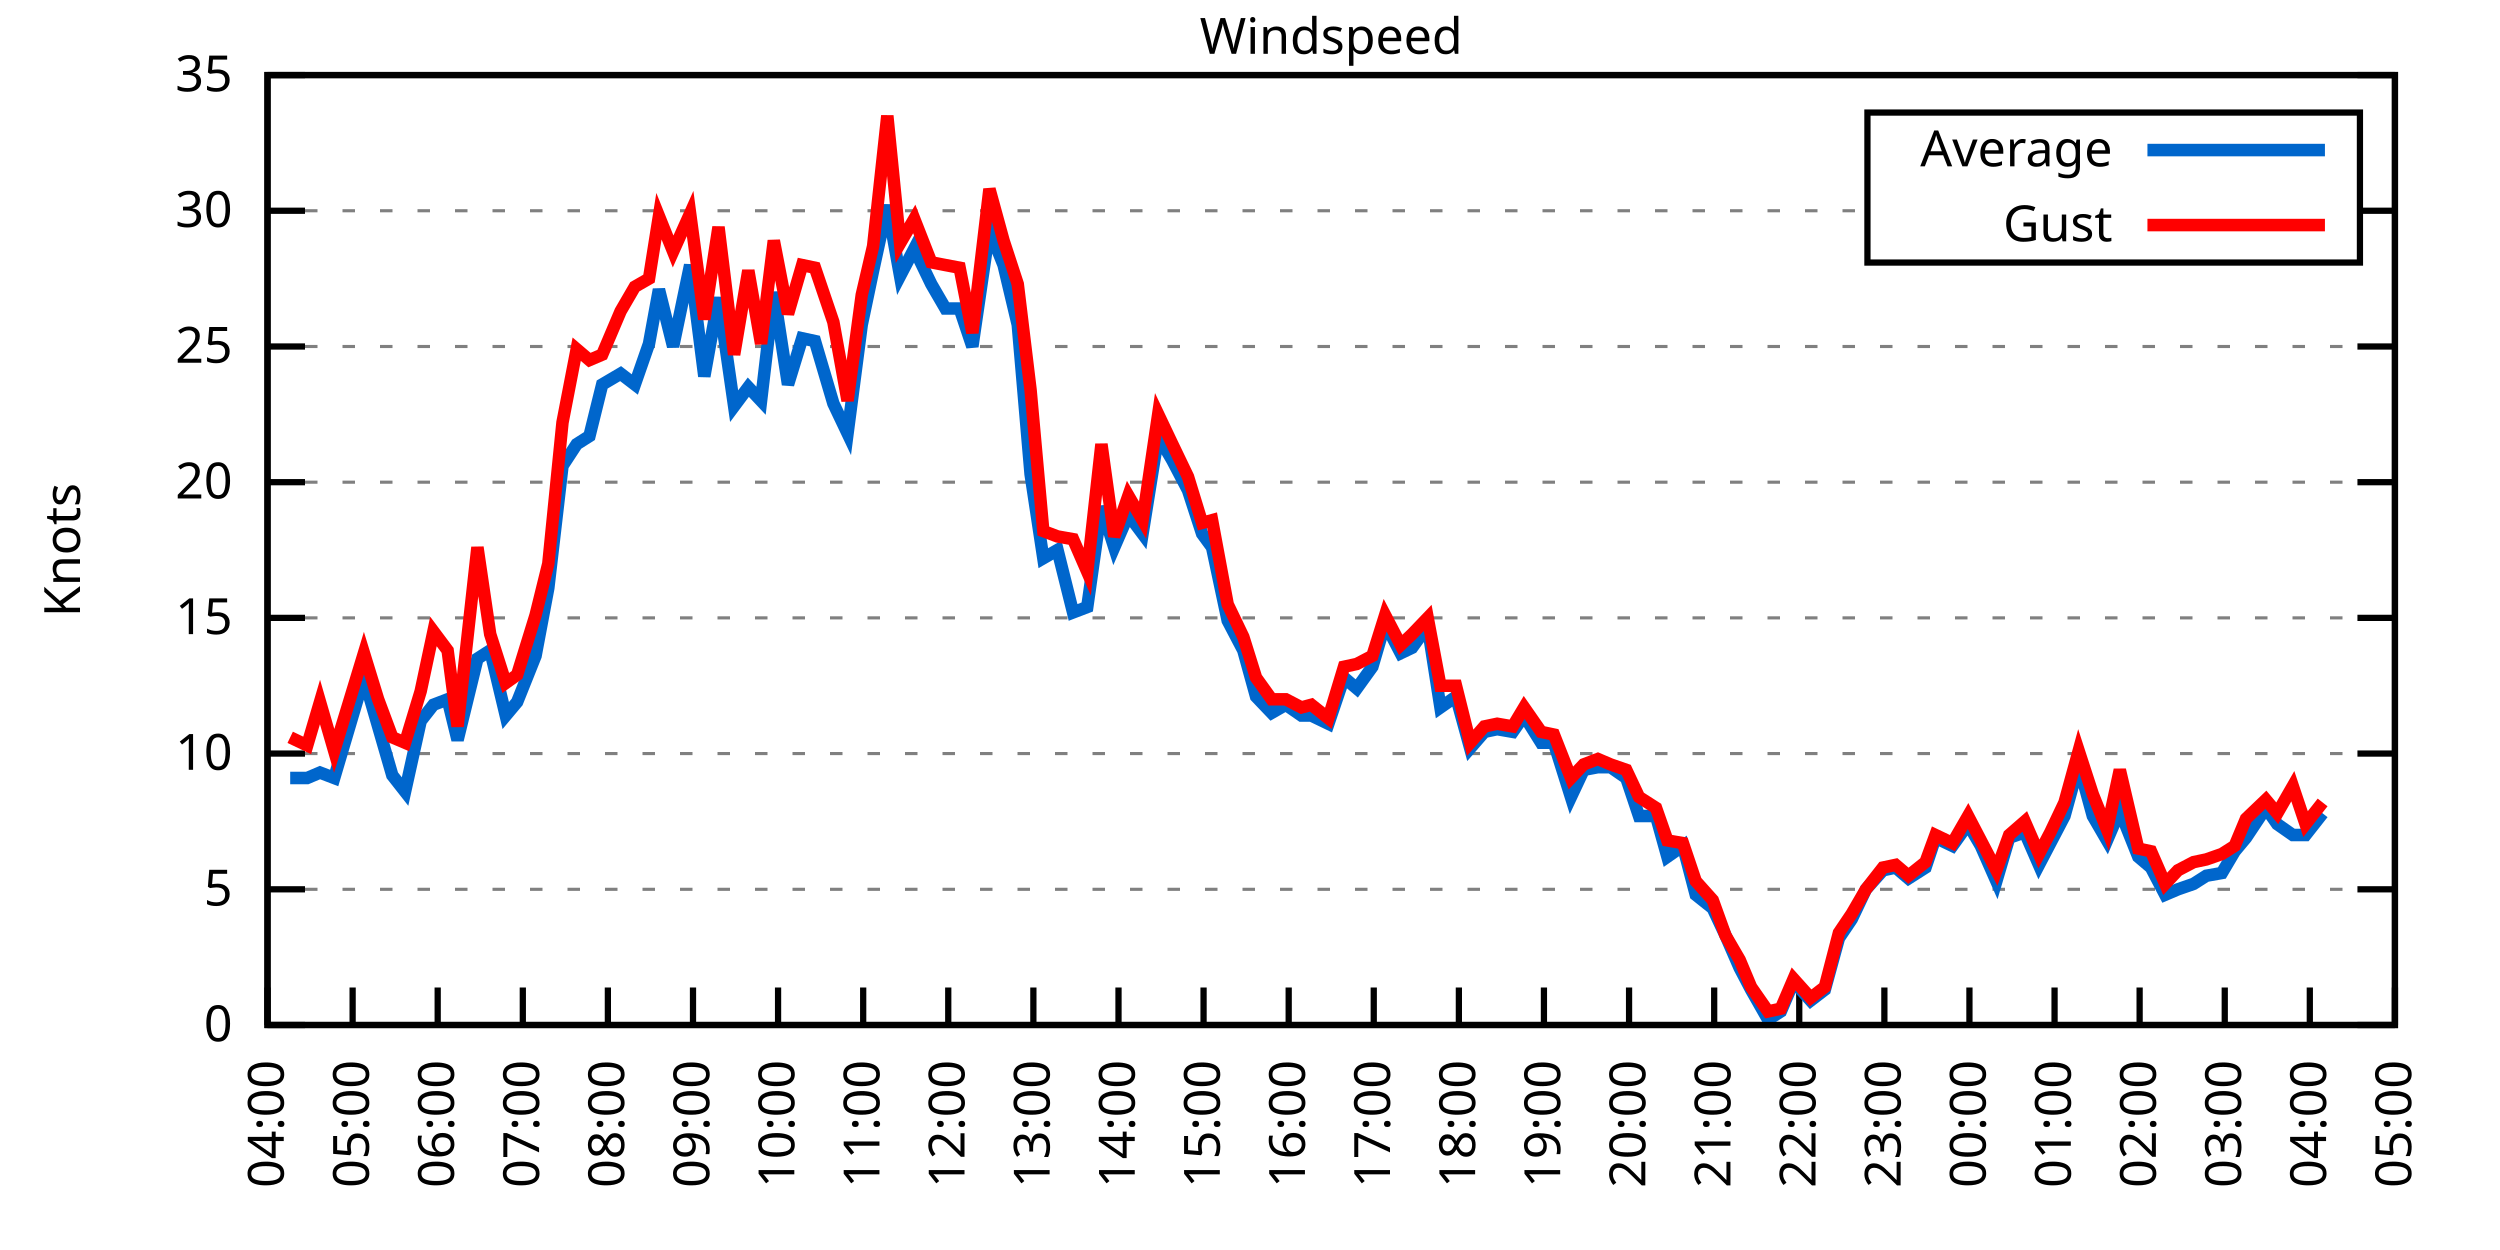
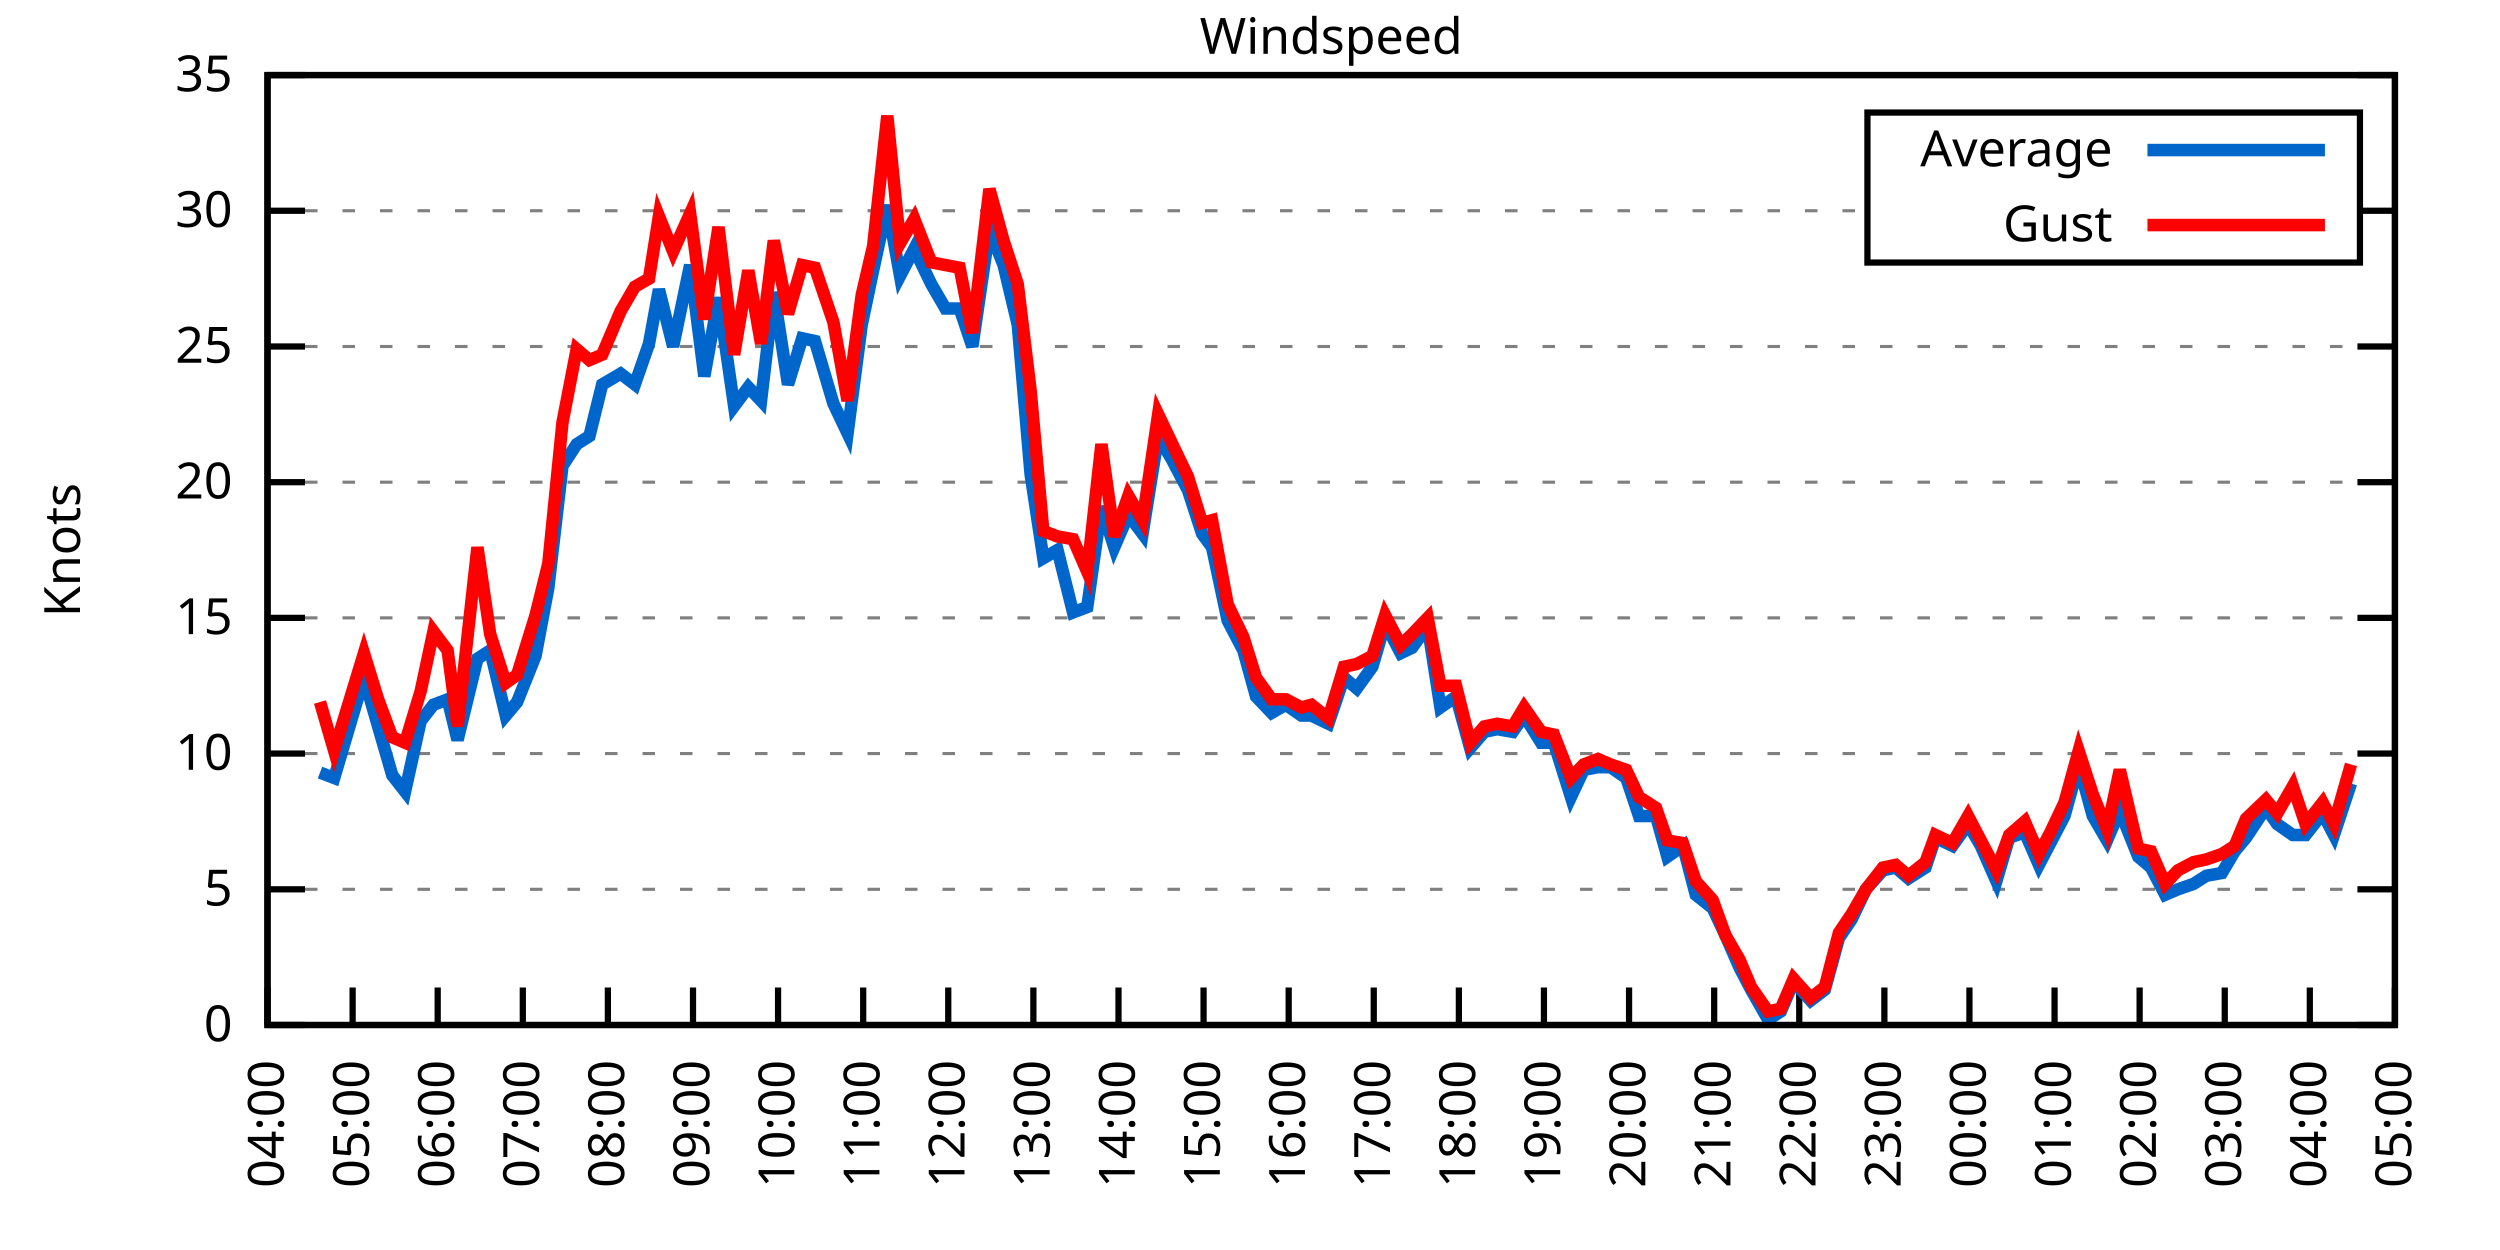
<svg xmlns="http://www.w3.org/2000/svg" xmlns:xlink="http://www.w3.org/1999/xlink" width="400" height="200" viewBox="0 0 400 200">
  <g id="gnuplot_canvas">
    <rect x="0" y="0" width="400" height="200" fill="none" />
    <defs>
      <circle id="gpDot" r="0.5" stroke-width="0.5" stroke="currentColor" />
      <path id="gpPt0" stroke-width="0.333" stroke="currentColor" d="M-1,0 h2 M0,-1 v2" />
      <path id="gpPt1" stroke-width="0.333" stroke="currentColor" d="M-1,-1 L1,1 M1,-1 L-1,1" />
      <path id="gpPt2" stroke-width="0.333" stroke="currentColor" d="M-1,0 L1,0 M0,-1 L0,1 M-1,-1 L1,1 M-1,1 L1,-1" />
      <rect id="gpPt3" stroke-width="0.333" stroke="currentColor" x="-1" y="-1" width="2" height="2" />
      <rect id="gpPt4" stroke-width="0.333" stroke="currentColor" fill="currentColor" x="-1" y="-1" width="2" height="2" />
      <circle id="gpPt5" stroke-width="0.333" stroke="currentColor" cx="0" cy="0" r="1" />
      <use xlink:href="#gpPt5" id="gpPt6" fill="currentColor" stroke="none" />
      <path id="gpPt7" stroke-width="0.333" stroke="currentColor" d="M0,-1.33 L-1.33,0.67 L1.33,0.67 z" />
      <use xlink:href="#gpPt7" id="gpPt8" fill="currentColor" stroke="none" />
      <use xlink:href="#gpPt7" id="gpPt9" stroke="currentColor" transform="rotate(180)" />
      <use xlink:href="#gpPt9" id="gpPt10" fill="currentColor" stroke="none" />
      <use xlink:href="#gpPt3" id="gpPt11" stroke="currentColor" transform="rotate(45)" />
      <use xlink:href="#gpPt11" id="gpPt12" fill="currentColor" stroke="none" />
      <path id="gpPt13" stroke-width="0.333" stroke="currentColor" d="M0,1.330 L1.265,0.411 L0.782,-1.067 L-0.782,-1.076 L-1.265,0.411 z" />
      <use xlink:href="#gpPt13" id="gpPt14" fill="currentColor" stroke="none" />
      <filter id="textbox" filterUnits="objectBoundingBox" x="0" y="0" height="1" width="1">
        <feFlood flood-color="white" flood-opacity="1" result="bgnd" />
        <feComposite in="SourceGraphic" in2="bgnd" operator="atop" />
      </filter>
      <filter id="greybox" filterUnits="objectBoundingBox" x="0" y="0" height="1" width="1">
        <feFlood flood-color="lightgrey" flood-opacity="1" result="grey" />
        <feComposite in="SourceGraphic" in2="grey" operator="atop" />
      </filter>
    </defs>
    <g fill="none" color="white" stroke="currentColor" stroke-width="1.00" stroke-linecap="butt" stroke-linejoin="miter">
</g>
    <g fill="none" color="black" stroke="currentColor" stroke-width="1.00" stroke-linecap="butt" stroke-linejoin="miter">
      <g stroke="none" shape-rendering="crispEdges">
        <polygon fill="rgb(255, 255, 255)" points="42.80,164.00 383.18,164.00 383.18,12.02 42.80,12.02 " />
      </g>
    </g>
    <g fill="none" color="black" stroke="currentColor" stroke-width="1.00" stroke-linecap="butt" stroke-linejoin="miter">
</g>
    <g fill="none" color="black" stroke="black" stroke-width="0.50" stroke-linecap="butt" stroke-linejoin="miter">
</g>
    <g fill="none" color="gray" stroke="currentColor" stroke-width="0.50" stroke-linecap="butt" stroke-linejoin="miter">
      <path stroke="gray" stroke-dasharray="2,4" class="gridline" d="M42.80,164.00 L383.19,164.00  " />
    </g>
    <g fill="none" color="gray" stroke="gray" stroke-width="1.00" stroke-linecap="butt" stroke-linejoin="miter">
</g>
    <g fill="none" color="black" stroke="currentColor" stroke-width="1.00" stroke-linecap="butt" stroke-linejoin="miter">
      <path stroke="black" d="M42.80,164.00 L48.80,164.00 M383.19,164.00 L377.19,164.00  " />
      <g transform="translate(37.20,166.60)" stroke="none" fill="black" font-family="Sans" font-size="8.00" text-anchor="end">
        <text>
          <tspan font-family="Sans"> 0</tspan>
        </text>
      </g>
    </g>
    <g fill="none" color="black" stroke="currentColor" stroke-width="1.00" stroke-linecap="butt" stroke-linejoin="miter">
</g>
    <g fill="none" color="black" stroke="black" stroke-width="0.50" stroke-linecap="butt" stroke-linejoin="miter">
</g>
    <g fill="none" color="gray" stroke="currentColor" stroke-width="0.50" stroke-linecap="butt" stroke-linejoin="miter">
      <path stroke="gray" stroke-dasharray="2,4" class="gridline" d="M42.80,142.29 L383.19,142.29  " />
    </g>
    <g fill="none" color="gray" stroke="gray" stroke-width="1.00" stroke-linecap="butt" stroke-linejoin="miter">
</g>
    <g fill="none" color="black" stroke="currentColor" stroke-width="1.00" stroke-linecap="butt" stroke-linejoin="miter">
      <path stroke="black" d="M42.80,142.29 L48.80,142.29 M383.19,142.29 L377.19,142.29  " />
      <g transform="translate(37.20,144.89)" stroke="none" fill="black" font-family="Sans" font-size="8.00" text-anchor="end">
        <text>
          <tspan font-family="Sans"> 5</tspan>
        </text>
      </g>
    </g>
    <g fill="none" color="black" stroke="currentColor" stroke-width="1.00" stroke-linecap="butt" stroke-linejoin="miter">
</g>
    <g fill="none" color="black" stroke="black" stroke-width="0.50" stroke-linecap="butt" stroke-linejoin="miter">
</g>
    <g fill="none" color="gray" stroke="currentColor" stroke-width="0.50" stroke-linecap="butt" stroke-linejoin="miter">
      <path stroke="gray" stroke-dasharray="2,4" class="gridline" d="M42.80,120.57 L383.19,120.57  " />
    </g>
    <g fill="none" color="gray" stroke="gray" stroke-width="1.00" stroke-linecap="butt" stroke-linejoin="miter">
</g>
    <g fill="none" color="black" stroke="currentColor" stroke-width="1.00" stroke-linecap="butt" stroke-linejoin="miter">
      <path stroke="black" d="M42.80,120.57 L48.80,120.57 M383.19,120.57 L377.19,120.57  " />
      <g transform="translate(37.20,123.17)" stroke="none" fill="black" font-family="Sans" font-size="8.00" text-anchor="end">
        <text>
          <tspan font-family="Sans"> 10</tspan>
        </text>
      </g>
    </g>
    <g fill="none" color="black" stroke="currentColor" stroke-width="1.00" stroke-linecap="butt" stroke-linejoin="miter">
</g>
    <g fill="none" color="black" stroke="black" stroke-width="0.50" stroke-linecap="butt" stroke-linejoin="miter">
</g>
    <g fill="none" color="gray" stroke="currentColor" stroke-width="0.50" stroke-linecap="butt" stroke-linejoin="miter">
      <path stroke="gray" stroke-dasharray="2,4" class="gridline" d="M42.80,98.86 L383.19,98.86  " />
    </g>
    <g fill="none" color="gray" stroke="gray" stroke-width="1.00" stroke-linecap="butt" stroke-linejoin="miter">
</g>
    <g fill="none" color="black" stroke="currentColor" stroke-width="1.00" stroke-linecap="butt" stroke-linejoin="miter">
      <path stroke="black" d="M42.80,98.86 L48.80,98.86 M383.19,98.86 L377.19,98.86  " />
      <g transform="translate(37.20,101.46)" stroke="none" fill="black" font-family="Sans" font-size="8.00" text-anchor="end">
        <text>
          <tspan font-family="Sans"> 15</tspan>
        </text>
      </g>
    </g>
    <g fill="none" color="black" stroke="currentColor" stroke-width="1.00" stroke-linecap="butt" stroke-linejoin="miter">
</g>
    <g fill="none" color="black" stroke="black" stroke-width="0.50" stroke-linecap="butt" stroke-linejoin="miter">
</g>
    <g fill="none" color="gray" stroke="currentColor" stroke-width="0.50" stroke-linecap="butt" stroke-linejoin="miter">
      <path stroke="gray" stroke-dasharray="2,4" class="gridline" d="M42.80,77.15 L383.19,77.15  " />
    </g>
    <g fill="none" color="gray" stroke="gray" stroke-width="1.00" stroke-linecap="butt" stroke-linejoin="miter">
</g>
    <g fill="none" color="black" stroke="currentColor" stroke-width="1.00" stroke-linecap="butt" stroke-linejoin="miter">
      <path stroke="black" d="M42.80,77.15 L48.80,77.15 M383.19,77.15 L377.19,77.15  " />
      <g transform="translate(37.20,79.75)" stroke="none" fill="black" font-family="Sans" font-size="8.00" text-anchor="end">
        <text>
          <tspan font-family="Sans"> 20</tspan>
        </text>
      </g>
    </g>
    <g fill="none" color="black" stroke="currentColor" stroke-width="1.00" stroke-linecap="butt" stroke-linejoin="miter">
</g>
    <g fill="none" color="black" stroke="black" stroke-width="0.50" stroke-linecap="butt" stroke-linejoin="miter">
</g>
    <g fill="none" color="gray" stroke="currentColor" stroke-width="0.50" stroke-linecap="butt" stroke-linejoin="miter">
      <path stroke="gray" stroke-dasharray="2,4" class="gridline" d="M42.80,55.44 L383.19,55.44  " />
    </g>
    <g fill="none" color="gray" stroke="gray" stroke-width="1.00" stroke-linecap="butt" stroke-linejoin="miter">
</g>
    <g fill="none" color="black" stroke="currentColor" stroke-width="1.00" stroke-linecap="butt" stroke-linejoin="miter">
      <path stroke="black" d="M42.80,55.44 L48.80,55.44 M383.19,55.44 L377.19,55.44  " />
      <g transform="translate(37.20,58.04)" stroke="none" fill="black" font-family="Sans" font-size="8.00" text-anchor="end">
        <text>
          <tspan font-family="Sans"> 25</tspan>
        </text>
      </g>
    </g>
    <g fill="none" color="black" stroke="currentColor" stroke-width="1.00" stroke-linecap="butt" stroke-linejoin="miter">
</g>
    <g fill="none" color="black" stroke="black" stroke-width="0.50" stroke-linecap="butt" stroke-linejoin="miter">
</g>
    <g fill="none" color="gray" stroke="currentColor" stroke-width="0.50" stroke-linecap="butt" stroke-linejoin="miter">
      <path stroke="gray" stroke-dasharray="2,4" class="gridline" d="M42.80,33.72 L298.79,33.72 M377.59,33.72 L383.19,33.72  " />
    </g>
    <g fill="none" color="gray" stroke="gray" stroke-width="1.00" stroke-linecap="butt" stroke-linejoin="miter">
</g>
    <g fill="none" color="black" stroke="currentColor" stroke-width="1.00" stroke-linecap="butt" stroke-linejoin="miter">
      <path stroke="black" d="M42.80,33.72 L48.80,33.72 M383.19,33.72 L377.19,33.72  " />
      <g transform="translate(37.20,36.32)" stroke="none" fill="black" font-family="Sans" font-size="8.00" text-anchor="end">
        <text>
          <tspan font-family="Sans"> 30</tspan>
        </text>
      </g>
    </g>
    <g fill="none" color="black" stroke="currentColor" stroke-width="1.00" stroke-linecap="butt" stroke-linejoin="miter">
</g>
    <g fill="none" color="black" stroke="black" stroke-width="0.50" stroke-linecap="butt" stroke-linejoin="miter">
</g>
    <g fill="none" color="gray" stroke="currentColor" stroke-width="0.50" stroke-linecap="butt" stroke-linejoin="miter">
      <path stroke="gray" stroke-dasharray="2,4" class="gridline" d="M42.80,12.01 L383.19,12.01  " />
    </g>
    <g fill="none" color="gray" stroke="gray" stroke-width="1.00" stroke-linecap="butt" stroke-linejoin="miter">
</g>
    <g fill="none" color="black" stroke="currentColor" stroke-width="1.00" stroke-linecap="butt" stroke-linejoin="miter">
      <path stroke="black" d="M42.80,12.01 L48.80,12.01 M383.19,12.01 L377.19,12.01  " />
      <g transform="translate(37.20,14.61)" stroke="none" fill="black" font-family="Sans" font-size="8.00" text-anchor="end">
        <text>
          <tspan font-family="Sans"> 35</tspan>
        </text>
      </g>
    </g>
    <g fill="none" color="black" stroke="currentColor" stroke-width="1.00" stroke-linecap="butt" stroke-linejoin="miter">
      <path stroke="black" d="M42.80,164.00 L42.80,158.00  " />
      <g transform="translate(45.40,169.60) rotate(270.00)" stroke="none" fill="black" font-family="Sans" font-size="8.00" text-anchor="end">
        <text>
          <tspan font-family="Sans">04:00</tspan>
        </text>
      </g>
    </g>
    <g fill="none" color="black" stroke="currentColor" stroke-width="1.00" stroke-linecap="butt" stroke-linejoin="miter">
      <path stroke="black" d="M56.42,164.00 L56.42,158.00  " />
      <g transform="translate(59.02,169.60) rotate(270.00)" stroke="none" fill="black" font-family="Sans" font-size="8.00" text-anchor="end">
        <text>
          <tspan font-family="Sans">05:00</tspan>
        </text>
      </g>
    </g>
    <g fill="none" color="black" stroke="currentColor" stroke-width="1.00" stroke-linecap="butt" stroke-linejoin="miter">
      <path stroke="black" d="M70.03,164.00 L70.03,158.00  " />
      <g transform="translate(72.63,169.60) rotate(270.00)" stroke="none" fill="black" font-family="Sans" font-size="8.00" text-anchor="end">
        <text>
          <tspan font-family="Sans">06:00</tspan>
        </text>
      </g>
    </g>
    <g fill="none" color="black" stroke="currentColor" stroke-width="1.00" stroke-linecap="butt" stroke-linejoin="miter">
      <path stroke="black" d="M83.65,164.00 L83.65,158.00  " />
      <g transform="translate(86.25,169.60) rotate(270.00)" stroke="none" fill="black" font-family="Sans" font-size="8.00" text-anchor="end">
        <text>
          <tspan font-family="Sans">07:00</tspan>
        </text>
      </g>
    </g>
    <g fill="none" color="black" stroke="currentColor" stroke-width="1.00" stroke-linecap="butt" stroke-linejoin="miter">
      <path stroke="black" d="M97.26,164.00 L97.26,158.00  " />
      <g transform="translate(99.86,169.60) rotate(270.00)" stroke="none" fill="black" font-family="Sans" font-size="8.00" text-anchor="end">
        <text>
          <tspan font-family="Sans">08:00</tspan>
        </text>
      </g>
    </g>
    <g fill="none" color="black" stroke="currentColor" stroke-width="1.00" stroke-linecap="butt" stroke-linejoin="miter">
      <path stroke="black" d="M110.88,164.00 L110.88,158.00  " />
      <g transform="translate(113.48,169.60) rotate(270.00)" stroke="none" fill="black" font-family="Sans" font-size="8.00" text-anchor="end">
        <text>
          <tspan font-family="Sans">09:00</tspan>
        </text>
      </g>
    </g>
    <g fill="none" color="black" stroke="currentColor" stroke-width="1.00" stroke-linecap="butt" stroke-linejoin="miter">
      <path stroke="black" d="M124.49,164.00 L124.49,158.00  " />
      <g transform="translate(127.09,169.60) rotate(270.00)" stroke="none" fill="black" font-family="Sans" font-size="8.00" text-anchor="end">
        <text>
          <tspan font-family="Sans">10:00</tspan>
        </text>
      </g>
    </g>
    <g fill="none" color="black" stroke="currentColor" stroke-width="1.00" stroke-linecap="butt" stroke-linejoin="miter">
      <path stroke="black" d="M138.11,164.00 L138.11,158.00  " />
      <g transform="translate(140.71,169.60) rotate(270.00)" stroke="none" fill="black" font-family="Sans" font-size="8.00" text-anchor="end">
        <text>
          <tspan font-family="Sans">11:00</tspan>
        </text>
      </g>
    </g>
    <g fill="none" color="black" stroke="currentColor" stroke-width="1.00" stroke-linecap="butt" stroke-linejoin="miter">
      <path stroke="black" d="M151.72,164.00 L151.72,158.00  " />
      <g transform="translate(154.32,169.60) rotate(270.00)" stroke="none" fill="black" font-family="Sans" font-size="8.00" text-anchor="end">
        <text>
          <tspan font-family="Sans">12:00</tspan>
        </text>
      </g>
    </g>
    <g fill="none" color="black" stroke="currentColor" stroke-width="1.00" stroke-linecap="butt" stroke-linejoin="miter">
      <path stroke="black" d="M165.34,164.00 L165.34,158.00  " />
      <g transform="translate(167.94,169.60) rotate(270.00)" stroke="none" fill="black" font-family="Sans" font-size="8.00" text-anchor="end">
        <text>
          <tspan font-family="Sans">13:00</tspan>
        </text>
      </g>
    </g>
    <g fill="none" color="black" stroke="currentColor" stroke-width="1.00" stroke-linecap="butt" stroke-linejoin="miter">
      <path stroke="black" d="M178.96,164.00 L178.96,158.00  " />
      <g transform="translate(181.56,169.60) rotate(270.00)" stroke="none" fill="black" font-family="Sans" font-size="8.00" text-anchor="end">
        <text>
          <tspan font-family="Sans">14:00</tspan>
        </text>
      </g>
    </g>
    <g fill="none" color="black" stroke="currentColor" stroke-width="1.00" stroke-linecap="butt" stroke-linejoin="miter">
      <path stroke="black" d="M192.57,164.00 L192.57,158.00  " />
      <g transform="translate(195.17,169.60) rotate(270.00)" stroke="none" fill="black" font-family="Sans" font-size="8.00" text-anchor="end">
        <text>
          <tspan font-family="Sans">15:00</tspan>
        </text>
      </g>
    </g>
    <g fill="none" color="black" stroke="currentColor" stroke-width="1.00" stroke-linecap="butt" stroke-linejoin="miter">
      <path stroke="black" d="M206.19,164.00 L206.19,158.00  " />
      <g transform="translate(208.79,169.60) rotate(270.00)" stroke="none" fill="black" font-family="Sans" font-size="8.00" text-anchor="end">
        <text>
          <tspan font-family="Sans">16:00</tspan>
        </text>
      </g>
    </g>
    <g fill="none" color="black" stroke="currentColor" stroke-width="1.00" stroke-linecap="butt" stroke-linejoin="miter">
      <path stroke="black" d="M219.80,164.00 L219.80,158.00  " />
      <g transform="translate(222.40,169.60) rotate(270.00)" stroke="none" fill="black" font-family="Sans" font-size="8.00" text-anchor="end">
        <text>
          <tspan font-family="Sans">17:00</tspan>
        </text>
      </g>
    </g>
    <g fill="none" color="black" stroke="currentColor" stroke-width="1.00" stroke-linecap="butt" stroke-linejoin="miter">
      <path stroke="black" d="M233.42,164.00 L233.42,158.00  " />
      <g transform="translate(236.02,169.60) rotate(270.00)" stroke="none" fill="black" font-family="Sans" font-size="8.00" text-anchor="end">
        <text>
          <tspan font-family="Sans">18:00</tspan>
        </text>
      </g>
    </g>
    <g fill="none" color="black" stroke="currentColor" stroke-width="1.00" stroke-linecap="butt" stroke-linejoin="miter">
      <path stroke="black" d="M247.03,164.00 L247.03,158.00  " />
      <g transform="translate(249.63,169.60) rotate(270.00)" stroke="none" fill="black" font-family="Sans" font-size="8.00" text-anchor="end">
        <text>
          <tspan font-family="Sans">19:00</tspan>
        </text>
      </g>
    </g>
    <g fill="none" color="black" stroke="currentColor" stroke-width="1.00" stroke-linecap="butt" stroke-linejoin="miter">
      <path stroke="black" d="M260.65,164.00 L260.65,158.00  " />
      <g transform="translate(263.25,169.60) rotate(270.00)" stroke="none" fill="black" font-family="Sans" font-size="8.00" text-anchor="end">
        <text>
          <tspan font-family="Sans">20:00</tspan>
        </text>
      </g>
    </g>
    <g fill="none" color="black" stroke="currentColor" stroke-width="1.00" stroke-linecap="butt" stroke-linejoin="miter">
      <path stroke="black" d="M274.27,164.00 L274.27,158.00  " />
      <g transform="translate(276.87,169.60) rotate(270.00)" stroke="none" fill="black" font-family="Sans" font-size="8.00" text-anchor="end">
        <text>
          <tspan font-family="Sans">21:00</tspan>
        </text>
      </g>
    </g>
    <g fill="none" color="black" stroke="currentColor" stroke-width="1.00" stroke-linecap="butt" stroke-linejoin="miter">
      <path stroke="black" d="M287.88,164.00 L287.88,158.00  " />
      <g transform="translate(290.48,169.60) rotate(270.00)" stroke="none" fill="black" font-family="Sans" font-size="8.00" text-anchor="end">
        <text>
          <tspan font-family="Sans">22:00</tspan>
        </text>
      </g>
    </g>
    <g fill="none" color="black" stroke="currentColor" stroke-width="1.00" stroke-linecap="butt" stroke-linejoin="miter">
      <path stroke="black" d="M301.50,164.00 L301.50,158.00  " />
      <g transform="translate(304.10,169.60) rotate(270.00)" stroke="none" fill="black" font-family="Sans" font-size="8.00" text-anchor="end">
        <text>
          <tspan font-family="Sans">23:00</tspan>
        </text>
      </g>
    </g>
    <g fill="none" color="black" stroke="currentColor" stroke-width="1.00" stroke-linecap="butt" stroke-linejoin="miter">
      <path stroke="black" d="M315.11,164.00 L315.11,158.00  " />
      <g transform="translate(317.71,169.60) rotate(270.00)" stroke="none" fill="black" font-family="Sans" font-size="8.00" text-anchor="end">
        <text>
          <tspan font-family="Sans">00:00</tspan>
        </text>
      </g>
    </g>
    <g fill="none" color="black" stroke="currentColor" stroke-width="1.00" stroke-linecap="butt" stroke-linejoin="miter">
      <path stroke="black" d="M328.73,164.00 L328.73,158.00  " />
      <g transform="translate(331.33,169.60) rotate(270.00)" stroke="none" fill="black" font-family="Sans" font-size="8.00" text-anchor="end">
        <text>
          <tspan font-family="Sans">01:00</tspan>
        </text>
      </g>
    </g>
    <g fill="none" color="black" stroke="currentColor" stroke-width="1.00" stroke-linecap="butt" stroke-linejoin="miter">
      <path stroke="black" d="M342.34,164.00 L342.34,158.00  " />
      <g transform="translate(344.94,169.60) rotate(270.00)" stroke="none" fill="black" font-family="Sans" font-size="8.00" text-anchor="end">
        <text>
          <tspan font-family="Sans">02:00</tspan>
        </text>
      </g>
    </g>
    <g fill="none" color="black" stroke="currentColor" stroke-width="1.00" stroke-linecap="butt" stroke-linejoin="miter">
      <path stroke="black" d="M355.96,164.00 L355.96,158.00  " />
      <g transform="translate(358.56,169.60) rotate(270.00)" stroke="none" fill="black" font-family="Sans" font-size="8.00" text-anchor="end">
        <text>
          <tspan font-family="Sans">03:00</tspan>
        </text>
      </g>
    </g>
    <g fill="none" color="black" stroke="currentColor" stroke-width="1.00" stroke-linecap="butt" stroke-linejoin="miter">
      <path stroke="black" d="M369.57,164.00 L369.57,158.00  " />
      <g transform="translate(372.17,169.60) rotate(270.00)" stroke="none" fill="black" font-family="Sans" font-size="8.00" text-anchor="end">
        <text>
          <tspan font-family="Sans">04:00</tspan>
        </text>
      </g>
    </g>
    <g fill="none" color="black" stroke="currentColor" stroke-width="1.00" stroke-linecap="butt" stroke-linejoin="miter">
      <path stroke="black" d="M383.19,164.00 L383.19,158.00  " />
      <g transform="translate(385.79,169.60) rotate(270.00)" stroke="none" fill="black" font-family="Sans" font-size="8.00" text-anchor="end">
        <text>
          <tspan font-family="Sans">05:00</tspan>
        </text>
      </g>
    </g>
    <g fill="none" color="black" stroke="currentColor" stroke-width="1.00" stroke-linecap="butt" stroke-linejoin="miter">
</g>
    <g fill="none" color="black" stroke="currentColor" stroke-width="1.00" stroke-linecap="butt" stroke-linejoin="miter">
      <path stroke="black" d="M42.80,12.01 L42.80,164.00 L383.19,164.00 L383.19,12.01 L42.80,12.01 Z  " />
    </g>
    <g fill="none" color="black" stroke="currentColor" stroke-width="1.00" stroke-linecap="butt" stroke-linejoin="miter">
</g>
    <g fill="none" color="black" stroke="currentColor" stroke-width="1.00" stroke-linecap="butt" stroke-linejoin="miter">
      <path stroke="black" d="M298.79,42.01 L298.79,18.01 L377.59,18.01 L377.59,42.01 L298.79,42.01 Z  " />
    </g>
    <g id="Windspeed_plot_1">
      <g fill="none" color="white" stroke="black" stroke-width="2.00" stroke-linecap="butt" stroke-linejoin="miter">
</g>
      <g fill="none" color="black" stroke="currentColor" stroke-width="2.00" stroke-linecap="butt" stroke-linejoin="miter">
        <g transform="translate(337.99,26.61)" stroke="none" fill="black" font-family="Sans" font-size="8.00" text-anchor="end">
          <text>
            <tspan font-family="Sans">Average</tspan>
          </text>
        </g>
      </g>
      <g fill="none" color="black" stroke="currentColor" stroke-width="2.00" stroke-linecap="butt" stroke-linejoin="miter">
-         <path stroke="rgb(  0, 102, 204)" d="M343.59,24.01 L371.99,24.01 M46.43,124.48 L49.15,124.48 L51.20,123.61 L53.47,124.48 L58.23,108.42 L60.50,116.23   L62.77,124.05 L64.81,126.65 L67.31,115.36 L69.35,112.76 L71.62,111.89 L73.21,118.40 L76.39,105.38 L78.43,104.07   L80.92,114.49 L82.74,112.32 L85.69,104.94 L87.73,94.08 L90.00,74.54 L92.27,71.07 L94.31,69.77 L96.35,61.52   L99.30,59.78 L101.57,61.52 L103.84,55.00 L105.43,46.32 L107.70,55.44 L110.42,42.41 L112.69,60.21 L114.96,47.62   L117.46,64.99 L119.73,61.95 L121.77,64.12 L123.81,46.75 L126.08,61.52 L128.35,54.13 L130.39,54.57 L133.34,64.56   L135.61,69.33 L137.88,51.96 L139.70,43.28 L141.97,32.85 L144.01,44.15 L146.28,39.80 L149.00,45.45 L151.27,49.36   L153.54,49.36 L155.58,55.44 L158.31,36.76 L160.57,42.41 L162.84,51.96 L164.89,75.85 L166.93,89.31 L169.20,88.00   L171.69,97.99 L173.96,97.12 L176.23,81.06 L178.28,87.57 L180.54,82.36 L182.81,85.40 L185.31,69.77 L187.58,73.67   L190.08,78.45 L192.34,85.40 L193.93,87.57 L196.43,99.30 L198.93,104.07 L200.97,111.45 L203.46,114.06 L205.73,112.76   L208.23,114.49 L209.82,114.49 L212.54,115.80 L215.04,108.42 L217.08,110.15 L219.58,106.68 L221.62,99.73 L224.11,104.51   L225.93,103.64 L228.43,100.16 L230.47,113.19 L232.96,111.45 L235.23,119.71 L237.50,117.10 L239.55,116.67 L242.04,117.10   L243.86,114.49 L246.58,118.84 L248.62,118.84 L251.35,127.52 L253.39,123.18 L255.66,122.75 L257.70,122.75 L260.20,124.48   L262.24,130.56 L264.96,130.56 L266.78,137.08 L269.27,135.34 L271.32,143.16 L274.04,145.33 L276.08,149.67 L278.35,154.88   L280.17,158.35 L282.89,163.13 L284.93,161.83 L286.97,157.05 L289.70,160.09 L291.97,158.35 L294.23,150.10 L296.28,147.06   L298.55,142.29 L301.27,139.25 L303.31,138.81 L305.35,140.55 L308.08,138.81 L309.67,134.04 L312.39,135.34 L314.89,131.86   L316.93,135.34 L319.42,140.98 L321.47,134.04 L323.96,133.17 L326.23,138.38 L328.05,134.90 L330.32,130.56 L332.59,122.31   L334.85,130.56 L337.12,134.47 L339.17,129.69 L342.12,137.08 L344.16,138.81 L346.43,143.16 L348.47,142.29 L350.97,141.42   L353.01,140.12 L355.50,139.68 L357.55,136.21 L359.36,134.04 L362.54,129.26 L364.36,131.86 L366.85,133.60 L368.89,133.60   L371.62,130.13  " />
+         <path stroke="rgb(  0, 102, 204)" d="M343.59,24.01 L371.99,24.01 M51.20,123.61 L53.47,124.48 L58.23,108.42 L60.50,116.23 L62.77,124.05 L64.81,126.65   L67.31,115.36 L69.35,112.76 L71.62,111.89 L73.21,118.40 L76.39,105.38 L78.43,104.07 L80.92,114.49 L82.74,112.32   L85.69,104.94 L87.73,94.08 L90.00,74.54 L92.27,71.07 L94.31,69.77 L96.35,61.52 L99.30,59.78 L101.57,61.52   L103.84,55.00 L105.43,46.32 L107.70,55.44 L110.42,42.41 L112.69,60.21 L114.96,47.62 L117.46,64.99 L119.73,61.95   L121.77,64.12 L123.81,46.75 L126.08,61.52 L128.35,54.13 L130.39,54.57 L133.34,64.56 L135.61,69.33 L137.88,51.96   L139.70,43.28 L141.97,32.85 L144.01,44.15 L146.28,39.80 L149.00,45.45 L151.27,49.36 L153.54,49.36 L155.58,55.44   L158.31,36.76 L160.57,42.41 L162.84,51.96 L164.89,75.85 L166.93,89.31 L169.20,88.00 L171.69,97.99 L173.96,97.12   L176.23,81.06 L178.28,87.57 L180.54,82.36 L182.81,85.40 L185.31,69.77 L187.58,73.67 L190.08,78.45 L192.34,85.40   L193.93,87.57 L196.43,99.30 L198.93,104.07 L200.97,111.45 L203.46,114.06 L205.73,112.76 L208.23,114.49 L209.82,114.49   L212.54,115.80 L215.04,108.42 L217.08,110.15 L219.58,106.68 L221.62,99.73 L224.11,104.51 L225.93,103.64 L228.43,100.16   L230.47,113.19 L232.96,111.45 L235.23,119.71 L237.50,117.10 L239.55,116.67 L242.04,117.10 L243.86,114.49 L246.58,118.84   L248.62,118.84 L251.35,127.52 L253.39,123.18 L255.66,122.75 L257.70,122.75 L260.20,124.48 L262.24,130.56 L264.96,130.56   L266.78,137.08 L269.27,135.34 L271.32,143.16 L274.04,145.33 L276.08,149.67 L278.35,154.88 L280.17,158.35 L282.89,163.13   L284.93,161.83 L286.97,157.05 L289.70,160.09 L291.97,158.35 L294.23,150.10 L296.28,147.06 L298.55,142.29 L301.27,139.25   L303.31,138.81 L305.35,140.55 L308.08,138.81 L309.67,134.04 L312.39,135.34 L314.89,131.86 L316.93,135.34 L319.42,140.98   L321.47,134.04 L323.96,133.17 L326.23,138.38 L328.05,134.90 L330.32,130.56 L332.59,122.31 L334.85,130.56 L337.12,134.47   L339.17,129.69 L342.12,137.08 L344.16,138.81 L346.43,143.16 L348.47,142.29 L350.97,141.42 L353.01,140.12 L355.50,139.68   L357.55,136.21 L359.36,134.04 L362.54,129.26 L364.36,131.86 L366.85,133.60 L368.89,133.60 L371.62,130.13 L373.43,133.60   L376.16,125.35  " />
      </g>
    </g>
    <g id="Windspeed_plot_2">
      <g fill="none" color="black" stroke="currentColor" stroke-width="2.00" stroke-linecap="butt" stroke-linejoin="miter">
        <g transform="translate(337.99,38.61)" stroke="none" fill="black" font-family="Sans" font-size="8.00" text-anchor="end">
          <text>
            <tspan font-family="Sans">Gust</tspan>
          </text>
        </g>
      </g>
      <g fill="none" color="black" stroke="currentColor" stroke-width="2.00" stroke-linecap="butt" stroke-linejoin="miter">
-         <path stroke="rgb(255,   0,   0)" d="M343.59,36.01 L371.99,36.01 M46.43,117.97 L49.15,119.27 L51.20,112.32 L53.47,120.14 L58.23,104.51 L60.50,111.89   L62.77,117.97 L64.81,118.84 L67.31,110.59 L69.35,101.03 L71.62,104.07 L73.21,116.23 L76.39,87.57 L78.43,101.47   L80.92,109.28 L82.74,107.98 L85.69,98.43 L87.73,90.18 L90.00,67.59 L92.27,55.87 L94.31,57.61 L96.35,56.74   L99.30,49.79 L101.57,45.88 L103.84,44.58 L105.43,34.59 L107.70,40.24 L110.42,34.16 L112.69,51.09 L114.96,36.33   L117.46,56.74 L119.73,43.28 L121.77,55.00 L123.81,38.50 L126.08,50.22 L128.35,42.41 L130.39,42.84 L133.34,51.53   L135.61,64.12 L137.88,47.18 L139.70,39.37 L141.97,18.52 L144.01,38.93 L146.28,35.03 L149.00,41.97 L151.27,42.41   L153.54,42.84 L155.58,53.26 L158.31,30.25 L160.57,38.50 L162.84,45.45 L164.89,62.38 L166.93,84.97 L169.20,85.83   L171.69,86.27 L173.96,91.48 L176.23,71.07 L178.28,85.83 L180.54,79.32 L182.81,83.23 L185.31,66.29 L187.58,71.07   L190.08,76.28 L192.34,83.66 L193.93,83.23 L196.43,96.69 L198.93,101.90 L200.97,108.42 L203.46,111.89 L205.73,111.89   L208.23,113.19 L209.82,112.76 L212.54,114.93 L215.04,106.68 L217.08,106.24 L219.58,104.94 L221.62,98.43 L224.11,103.20   L225.93,101.47 L228.43,98.86 L230.47,109.72 L232.96,109.72 L235.23,118.84 L237.50,116.23 L239.55,115.80 L242.04,116.23   L243.86,113.19 L246.58,117.10 L248.62,117.53 L251.35,124.48 L253.39,122.31 L255.66,121.44 L257.70,122.31 L260.20,123.18   L262.24,127.52 L264.96,129.26 L266.78,134.47 L269.27,134.90 L271.32,140.98 L274.04,144.02 L276.08,149.67 L278.35,153.58   L280.17,157.92 L282.89,161.83 L284.93,161.39 L286.97,156.62 L289.70,159.66 L291.97,157.92 L294.23,149.24 L296.28,146.20   L298.55,142.29 L301.27,138.81 L303.31,138.38 L305.35,140.12 L308.08,137.94 L309.67,133.60 L312.39,134.90 L314.89,130.56   L316.93,134.47 L319.42,139.25 L321.47,133.60 L323.96,131.43 L326.23,136.64 L328.05,133.17 L330.32,128.39 L332.59,120.14   L334.85,127.09 L337.12,132.73 L339.17,123.18 L342.12,135.77 L344.16,136.21 L346.43,141.42 L348.47,139.25 L350.97,137.94   L353.01,137.51 L355.50,136.64 L357.55,135.34 L359.36,131.00 L362.54,127.96 L364.36,130.13 L366.85,125.79 L368.89,131.86   L371.62,128.39  " />
+         <path stroke="rgb(255,   0,   0)" d="M343.59,36.01 L371.99,36.01 M51.20,112.32 L53.47,120.14 L58.23,104.51 L60.50,111.89 L62.77,117.97 L64.81,118.84   L67.31,110.59 L69.35,101.03 L71.62,104.07 L73.21,116.23 L76.39,87.57 L78.43,101.47 L80.92,109.28 L82.74,107.98   L85.69,98.43 L87.73,90.18 L90.00,67.59 L92.27,55.87 L94.31,57.61 L96.35,56.74 L99.30,49.79 L101.57,45.88   L103.84,44.58 L105.43,34.59 L107.70,40.24 L110.42,34.16 L112.69,51.09 L114.96,36.33 L117.46,56.74 L119.73,43.28   L121.77,55.00 L123.81,38.50 L126.08,50.22 L128.35,42.41 L130.39,42.84 L133.34,51.53 L135.61,64.12 L137.88,47.18   L139.70,39.37 L141.97,18.52 L144.01,38.93 L146.28,35.03 L149.00,41.97 L151.27,42.41 L153.54,42.84 L155.58,53.26   L158.31,30.25 L160.57,38.50 L162.84,45.45 L164.89,62.38 L166.93,84.97 L169.20,85.83 L171.69,86.27 L173.96,91.48   L176.23,71.07 L178.28,85.83 L180.54,79.32 L182.81,83.23 L185.31,66.29 L187.58,71.07 L190.08,76.28 L192.34,83.66   L193.93,83.23 L196.43,96.69 L198.93,101.90 L200.97,108.42 L203.46,111.89 L205.73,111.89 L208.23,113.19 L209.82,112.76   L212.54,114.93 L215.04,106.68 L217.08,106.24 L219.58,104.94 L221.62,98.43 L224.11,103.20 L225.93,101.47 L228.43,98.86   L230.47,109.72 L232.96,109.72 L235.23,118.84 L237.50,116.23 L239.55,115.80 L242.04,116.23 L243.86,113.19 L246.58,117.10   L248.62,117.53 L251.35,124.48 L253.39,122.31 L255.66,121.44 L257.70,122.31 L260.20,123.18 L262.24,127.52 L264.96,129.26   L266.78,134.47 L269.27,134.90 L271.32,140.98 L274.04,144.02 L276.08,149.67 L278.35,153.58 L280.17,157.92 L282.89,161.83   L284.93,161.39 L286.97,156.62 L289.70,159.66 L291.97,157.92 L294.23,149.24 L296.28,146.20 L298.55,142.29 L301.27,138.81   L303.31,138.38 L305.35,140.12 L308.08,137.94 L309.67,133.60 L312.39,134.90 L314.89,130.56 L316.93,134.47 L319.42,139.25   L321.47,133.60 L323.96,131.43 L326.23,136.64 L328.05,133.17 L330.32,128.39 L332.59,120.14 L334.85,127.09 L337.12,132.73   L339.17,123.18 L342.12,135.77 L344.16,136.21 L346.43,141.42 L348.47,139.25 L350.97,137.94 L353.01,137.51 L355.50,136.64   L357.55,135.34 L359.36,131.00 L362.54,127.96 L364.36,130.13 L366.85,125.79 L368.89,131.86 L371.62,128.39 L373.43,131.86   L376.16,122.31  " />
      </g>
    </g>
    <g fill="none" color="black" stroke="currentColor" stroke-width="2.00" stroke-linecap="butt" stroke-linejoin="miter">
</g>
    <g fill="none" color="black" stroke="black" stroke-width="1.00" stroke-linecap="butt" stroke-linejoin="miter">
</g>
    <g fill="none" color="black" stroke="currentColor" stroke-width="1.00" stroke-linecap="butt" stroke-linejoin="miter">
      <path stroke="black" d="M42.80,12.01 L42.80,164.00 L383.19,164.00 L383.19,12.01 L42.80,12.01 Z  " />
      <g transform="translate(12.80,88.01) rotate(270.00)" stroke="none" fill="black" font-family="Sans" font-size="8.00" text-anchor="middle">
        <text>
          <tspan font-family="Sans">Knots</tspan>
        </text>
      </g>
    </g>
    <g fill="none" color="black" stroke="currentColor" stroke-width="1.00" stroke-linecap="butt" stroke-linejoin="miter">
</g>
    <g fill="none" color="black" stroke="currentColor" stroke-width="1.00" stroke-linecap="butt" stroke-linejoin="miter">
      <g transform="translate(212.99,8.61)" stroke="none" fill="black" font-family="Sans" font-size="8.00" text-anchor="middle">
        <text>
          <tspan font-family="Sans">Windspeed</tspan>
        </text>
      </g>
    </g>
    <g fill="none" color="black" stroke="currentColor" stroke-width="1.00" stroke-linecap="butt" stroke-linejoin="miter">
</g>
  </g>
</svg>
